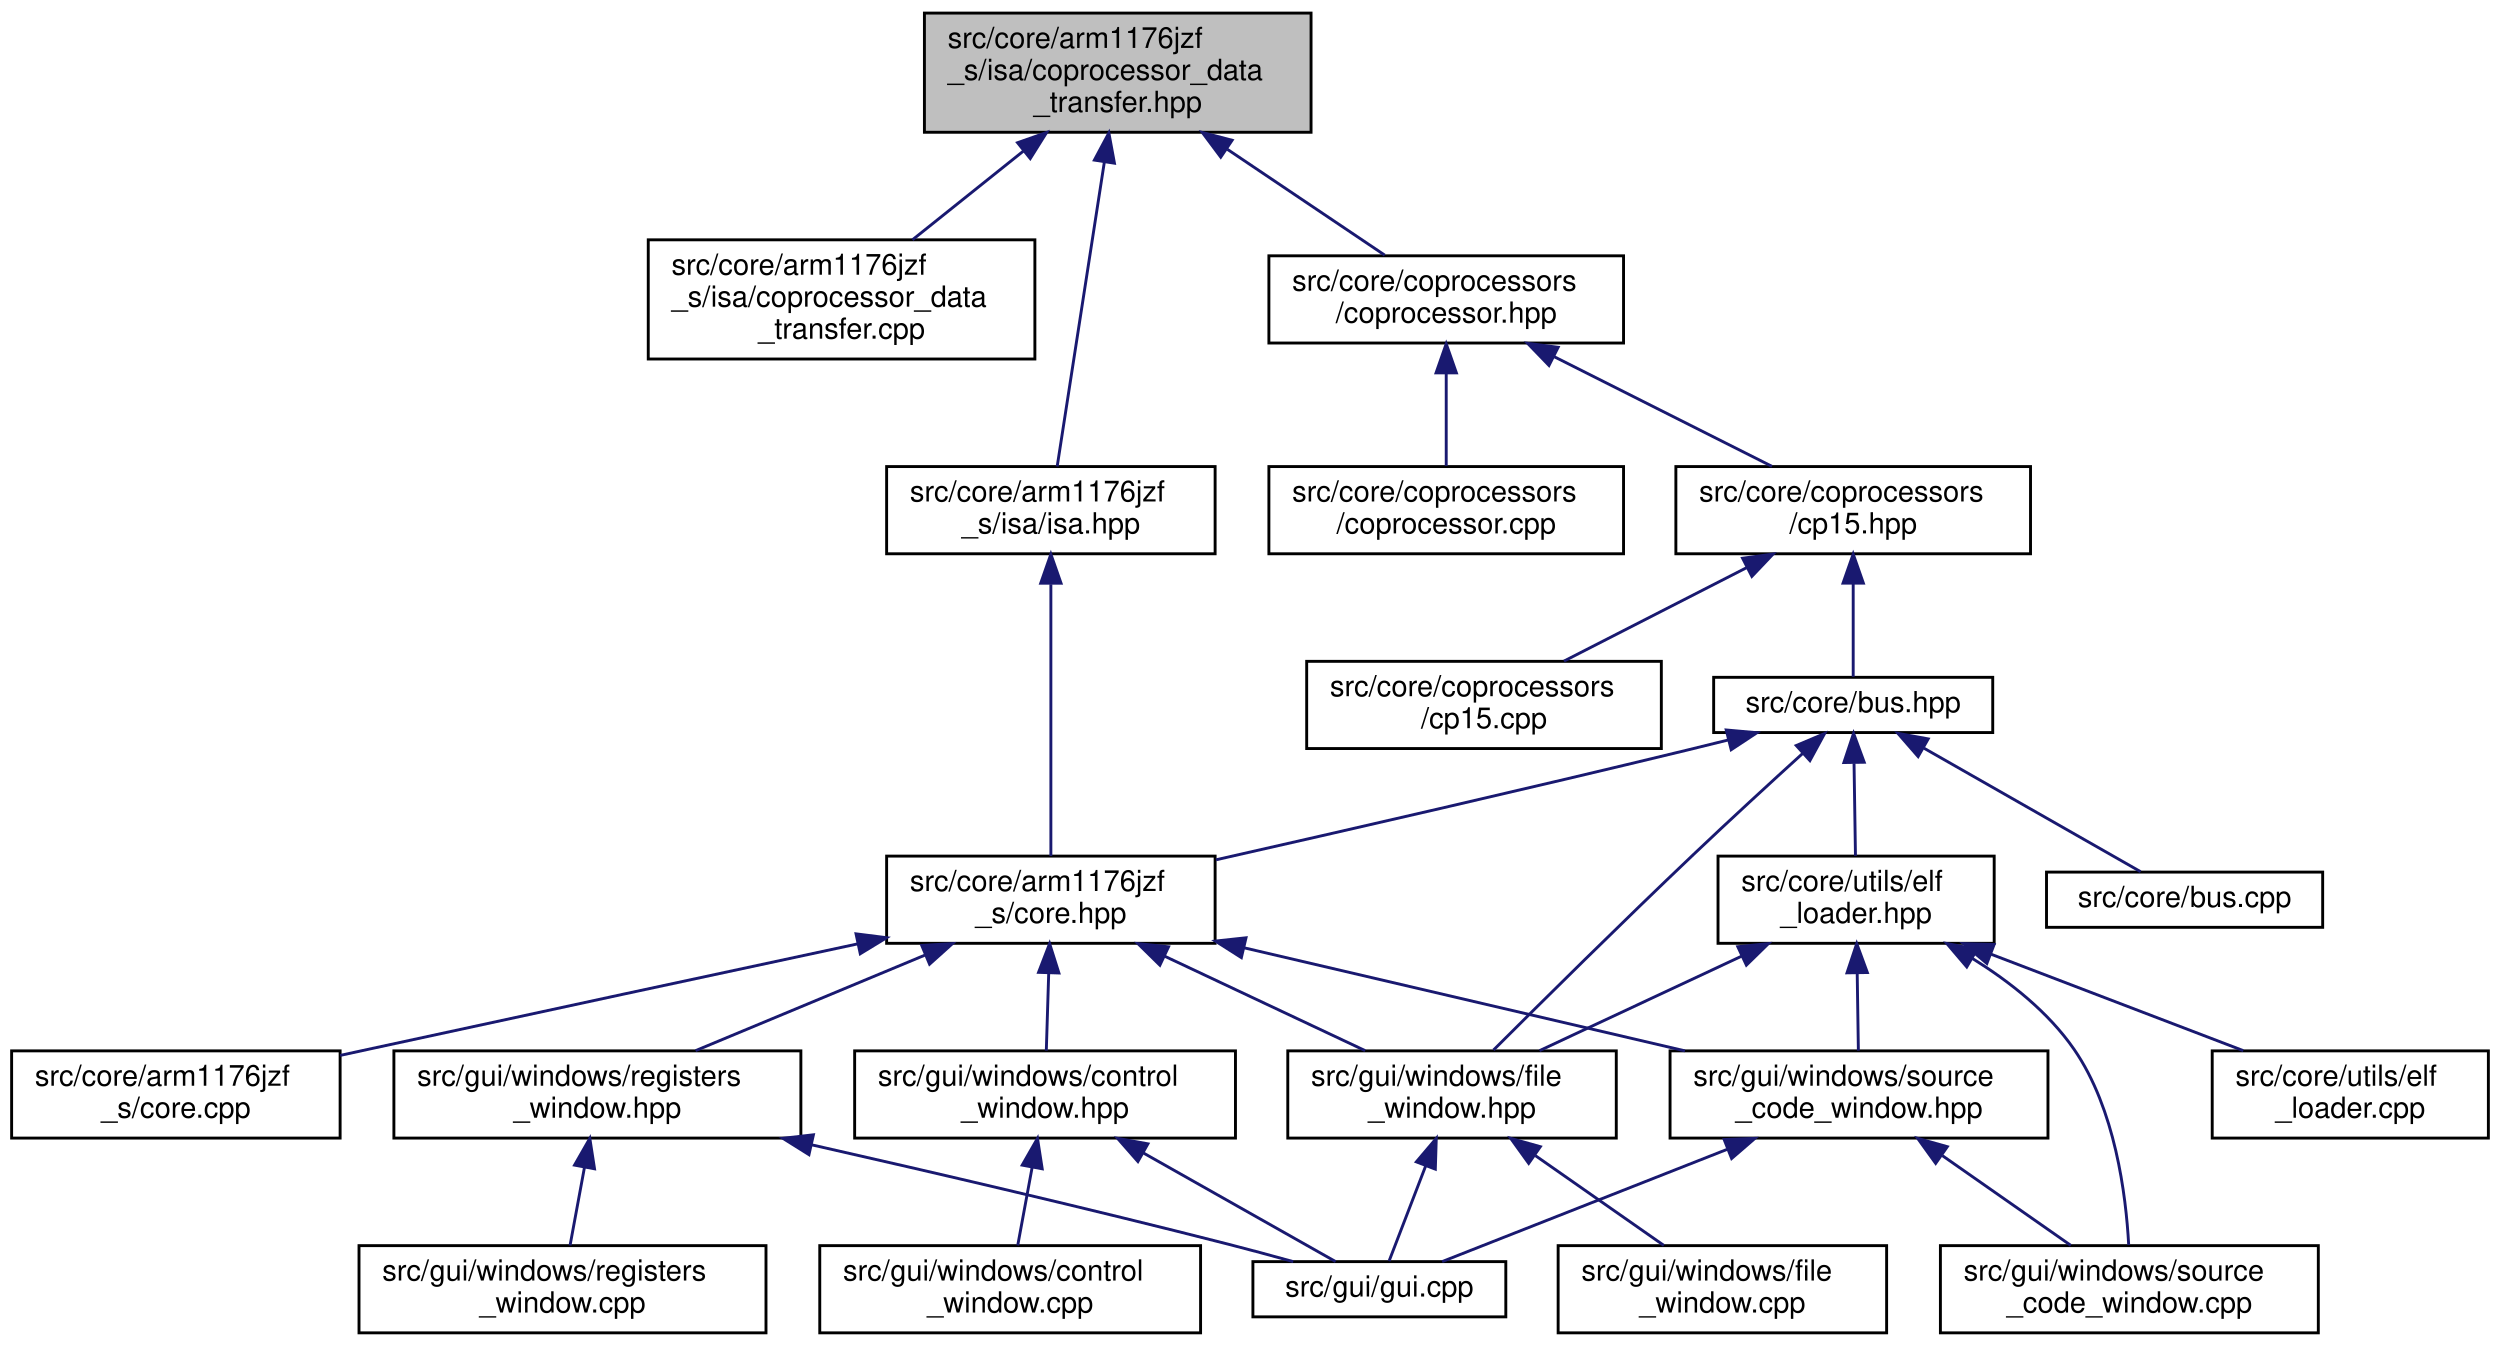
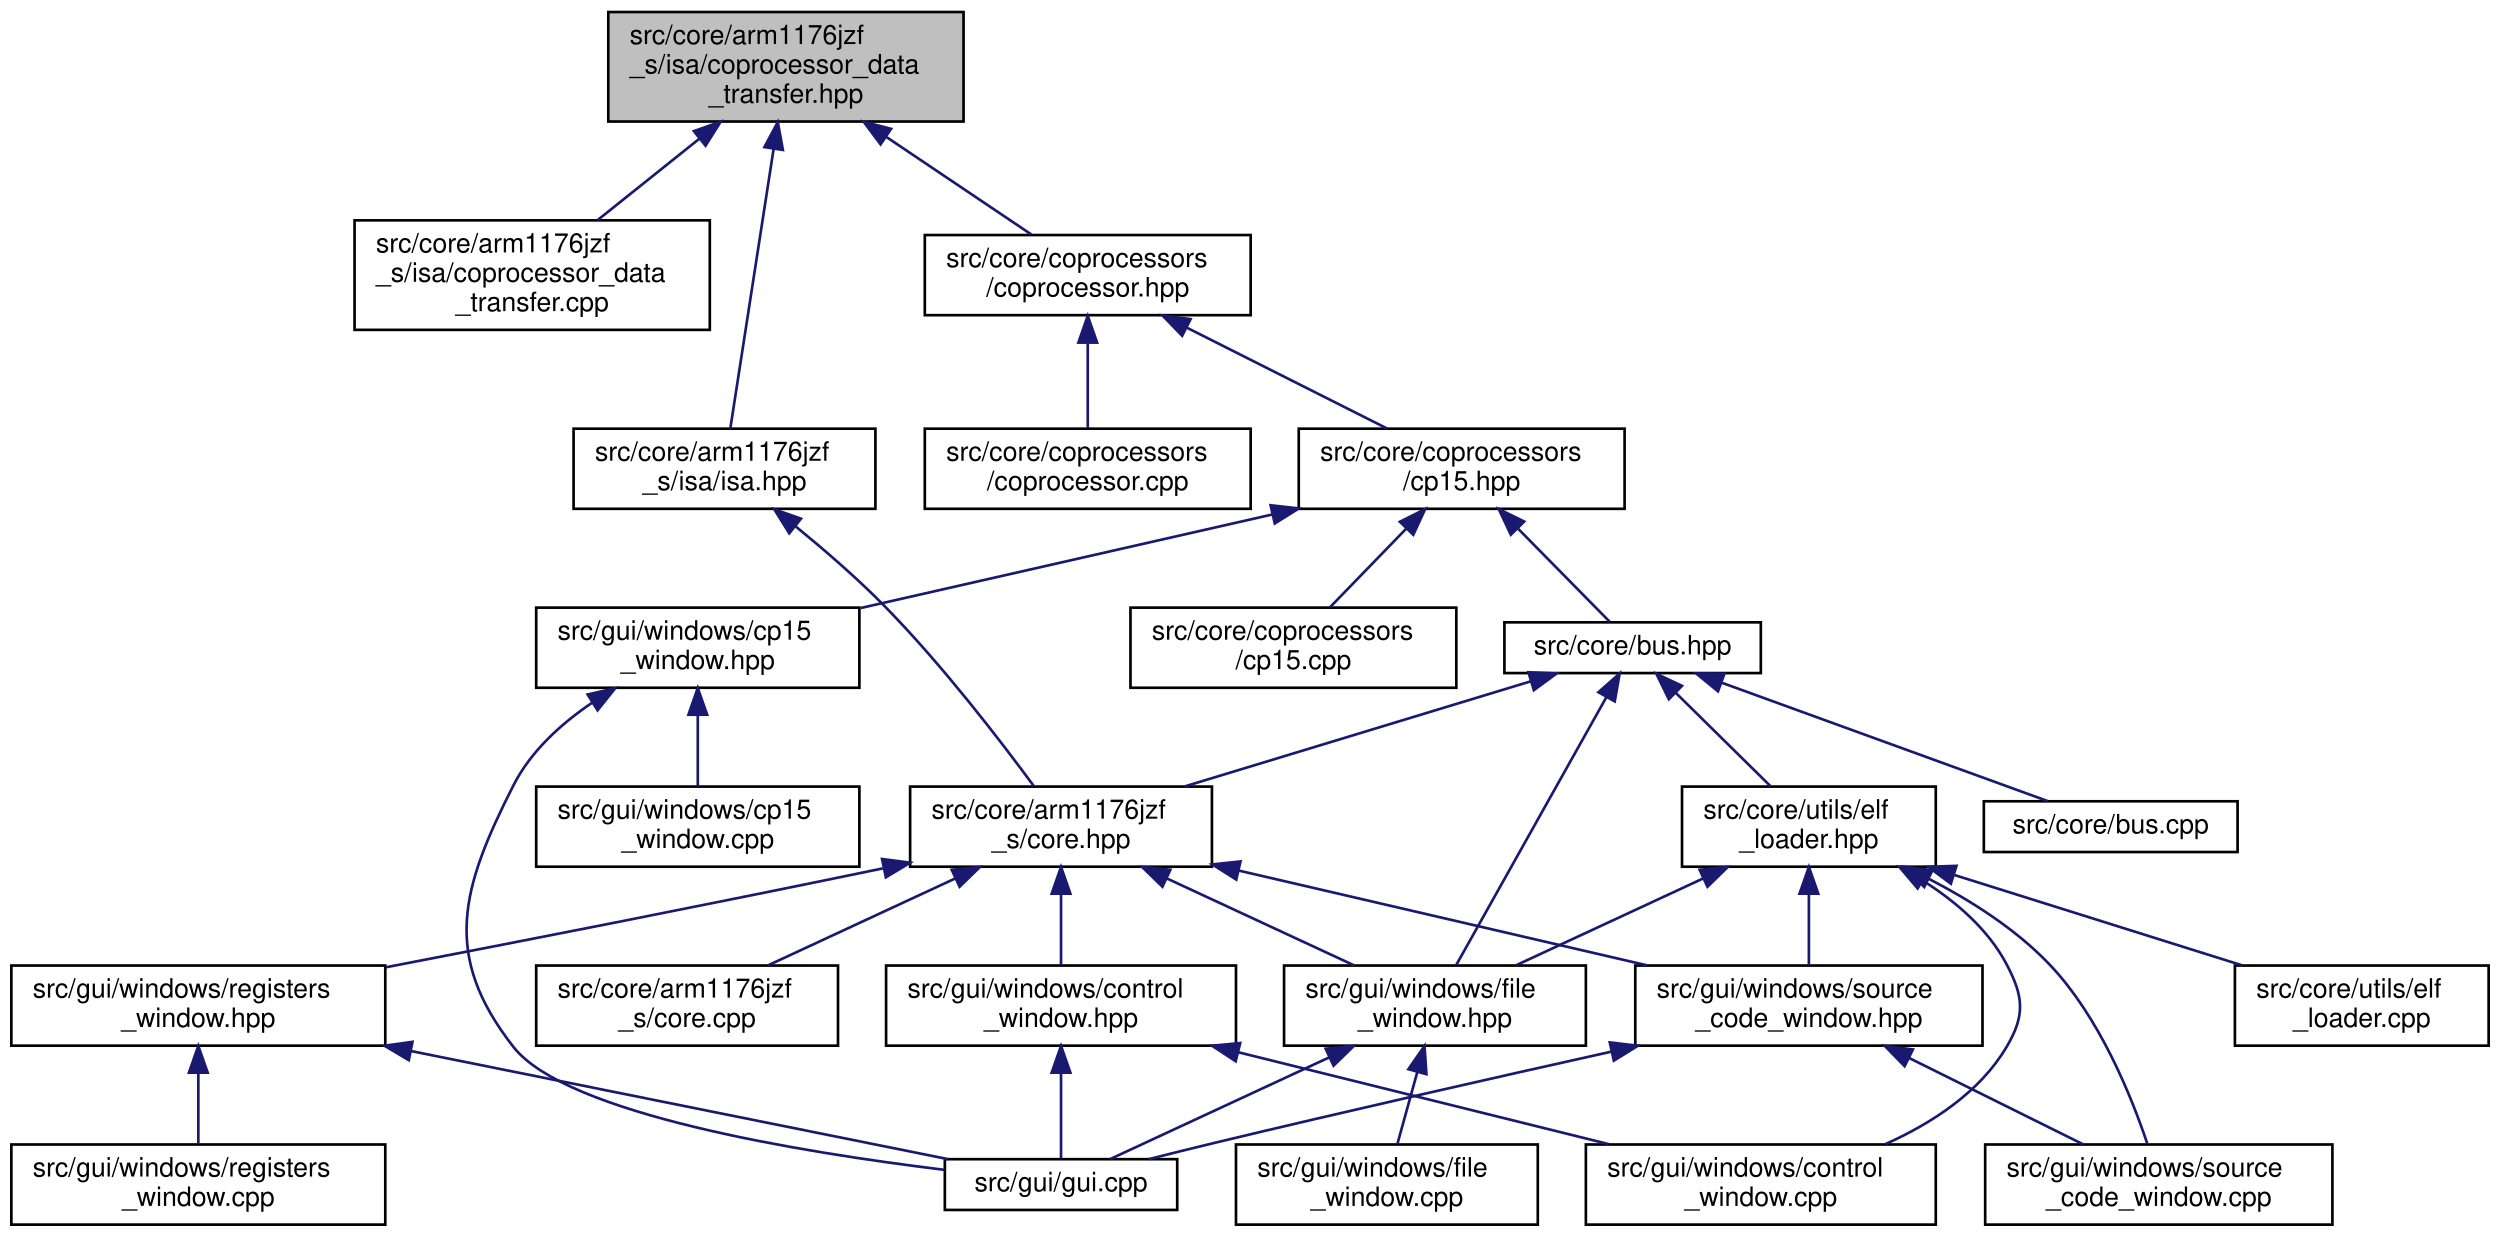
- <svg xmlns="http://www.w3.org/2000/svg" xmlns:xlink="http://www.w3.org/1999/xlink" width="860pt" height="463pt" viewBox="0.00 0.00 860.00 463.00">
+ <svg xmlns="http://www.w3.org/2000/svg" xmlns:xlink="http://www.w3.org/1999/xlink" width="936pt" height="463pt" viewBox="0.00 0.00 935.50 463.00">
  <g id="graph0" class="graph" transform="scale(1 1) rotate(0) translate(4 459)">
    <g id="node1" class="node">
      <g id="a_node1">
        <a xlink:title="This file defines a coprocessor data transfer (LDC, STC).">
-           <polygon fill="#bfbfbf" stroke="black" points="314,-413.5 314,-454.5 447,-454.5 447,-413.5 314,-413.5" />
-           <text text-anchor="start" x="322" y="-442.5" font-family="Helvetica,sans-Serif" font-size="10.00">src/core/arm1176jzf</text>
-           <text text-anchor="start" x="322" y="-431.5" font-family="Helvetica,sans-Serif" font-size="10.00">_s/isa/coprocessor_data</text>
-           <text text-anchor="middle" x="380.5" y="-420.5" font-family="Helvetica,sans-Serif" font-size="10.00">_transfer.hpp</text>
+           <polygon fill="#bfbfbf" stroke="black" points="223.5,-413.5 223.5,-454.5 356.5,-454.5 356.5,-413.5 223.5,-413.5" />
+           <text text-anchor="start" x="231.5" y="-442.5" font-family="Helvetica,sans-Serif" font-size="10.00">src/core/arm1176jzf</text>
+           <text text-anchor="start" x="231.5" y="-431.5" font-family="Helvetica,sans-Serif" font-size="10.00">_s/isa/coprocessor_data</text>
+           <text text-anchor="middle" x="290" y="-420.5" font-family="Helvetica,sans-Serif" font-size="10.00">_transfer.hpp</text>
        </a>
      </g>
    </g>
    <g id="node2" class="node">
      <g id="a_node2">
        <a xlink:href="coprocessor__data__transfer_8cpp.html" target="_top" xlink:title="This file implements a coprocessor data transfer (LDC, STC) as defined in coprocessor_data_transfer....">
-           <polygon fill="none" stroke="black" points="219,-335.5 219,-376.5 352,-376.5 352,-335.5 219,-335.5" />
-           <text text-anchor="start" x="227" y="-364.5" font-family="Helvetica,sans-Serif" font-size="10.00">src/core/arm1176jzf</text>
-           <text text-anchor="start" x="227" y="-353.5" font-family="Helvetica,sans-Serif" font-size="10.00">_s/isa/coprocessor_data</text>
-           <text text-anchor="middle" x="285.5" y="-342.5" font-family="Helvetica,sans-Serif" font-size="10.00">_transfer.cpp</text>
+           <polygon fill="none" stroke="black" points="128.5,-335.5 128.5,-376.5 261.5,-376.5 261.5,-335.5 128.5,-335.5" />
+           <text text-anchor="start" x="136.5" y="-364.5" font-family="Helvetica,sans-Serif" font-size="10.00">src/core/arm1176jzf</text>
+           <text text-anchor="start" x="136.5" y="-353.5" font-family="Helvetica,sans-Serif" font-size="10.00">_s/isa/coprocessor_data</text>
+           <text text-anchor="middle" x="195" y="-342.5" font-family="Helvetica,sans-Serif" font-size="10.00">_transfer.cpp</text>
        </a>
      </g>
    </g>
    <g id="edge1" class="edge">
-       <path fill="none" stroke="midnightblue" d="M348.08,-407.06C335.57,-397.06 321.51,-385.8 309.88,-376.51" />
-       <polygon fill="midnightblue" stroke="midnightblue" points="346.04,-409.91 356.04,-413.43 350.41,-404.45 346.04,-409.91" />
+       <path fill="none" stroke="midnightblue" d="M257.58,-407.06C245.07,-397.06 231.01,-385.8 219.38,-376.51" />
+       <polygon fill="midnightblue" stroke="midnightblue" points="255.54,-409.91 265.54,-413.43 259.91,-404.45 255.54,-409.91" />
    </g>
    <g id="node3" class="node">
      <g id="a_node3">
        <a xlink:href="isa_8hpp.html" target="_top" xlink:title="This file is just a helper file for including all ARM instructions supported by the emulator.">
-           <polygon fill="none" stroke="black" points="301,-268.5 301,-298.5 414,-298.5 414,-268.5 301,-268.5" />
-           <text text-anchor="start" x="309" y="-286.5" font-family="Helvetica,sans-Serif" font-size="10.00">src/core/arm1176jzf</text>
-           <text text-anchor="middle" x="357.5" y="-275.5" font-family="Helvetica,sans-Serif" font-size="10.00">_s/isa/isa.hpp</text>
+           <polygon fill="none" stroke="black" points="210.5,-268.5 210.5,-298.5 323.5,-298.5 323.5,-268.5 210.5,-268.5" />
+           <text text-anchor="start" x="218.5" y="-286.5" font-family="Helvetica,sans-Serif" font-size="10.00">src/core/arm1176jzf</text>
+           <text text-anchor="middle" x="267" y="-275.5" font-family="Helvetica,sans-Serif" font-size="10.00">_s/isa/isa.hpp</text>
        </a>
      </g>
    </g>
    <g id="edge2" class="edge">
-       <path fill="none" stroke="midnightblue" d="M375.89,-403.22C370.96,-371.42 363.37,-322.4 359.67,-298.53" />
-       <polygon fill="midnightblue" stroke="midnightblue" points="372.46,-403.93 377.45,-413.28 379.37,-402.86 372.46,-403.93" />
+       <path fill="none" stroke="midnightblue" d="M285.39,-403.22C280.46,-371.42 272.87,-322.4 269.17,-298.53" />
+       <polygon fill="midnightblue" stroke="midnightblue" points="281.96,-403.93 286.95,-413.28 288.87,-402.86 281.96,-403.93" />
    </g>
    <g id="node15" class="node">
      <g id="a_node15">
        <a xlink:href="coprocessor_8hpp.html" target="_top" xlink:title="This file defines a general interface of a coprocessor.">
-           <polygon fill="none" stroke="black" points="432.5,-341 432.5,-371 554.5,-371 554.5,-341 432.5,-341" />
-           <text text-anchor="start" x="440.5" y="-359" font-family="Helvetica,sans-Serif" font-size="10.00">src/core/coprocessors</text>
-           <text text-anchor="middle" x="493.5" y="-348" font-family="Helvetica,sans-Serif" font-size="10.00">/coprocessor.hpp</text>
+           <polygon fill="none" stroke="black" points="342,-341 342,-371 464,-371 464,-341 342,-341" />
+           <text text-anchor="start" x="350" y="-359" font-family="Helvetica,sans-Serif" font-size="10.00">src/core/coprocessors</text>
+           <text text-anchor="middle" x="403" y="-348" font-family="Helvetica,sans-Serif" font-size="10.00">/coprocessor.hpp</text>
        </a>
      </g>
    </g>
    <g id="edge17" class="edge">
-       <path fill="none" stroke="midnightblue" d="M418.18,-407.66C436.22,-395.53 457.14,-381.45 472.35,-371.23" />
-       <polygon fill="midnightblue" stroke="midnightblue" points="415.94,-404.94 409.6,-413.43 419.85,-410.75 415.94,-404.94" />
+       <path fill="none" stroke="midnightblue" d="M327.68,-407.66C345.72,-395.53 366.64,-381.45 381.85,-371.23" />
+       <polygon fill="midnightblue" stroke="midnightblue" points="325.44,-404.94 319.1,-413.43 329.35,-410.75 325.44,-404.94" />
    </g>
    <g id="node4" class="node">
      <g id="a_node4">
        <a xlink:href="core_8hpp.html" target="_top" xlink:title="This file defines a class that represents a CPU core (arm1176jzf_s).">
-           <polygon fill="none" stroke="black" points="301,-134.5 301,-164.5 414,-164.5 414,-134.5 301,-134.5" />
-           <text text-anchor="start" x="309" y="-152.5" font-family="Helvetica,sans-Serif" font-size="10.00">src/core/arm1176jzf</text>
-           <text text-anchor="middle" x="357.5" y="-141.5" font-family="Helvetica,sans-Serif" font-size="10.00">_s/core.hpp</text>
+           <polygon fill="none" stroke="black" points="336.5,-134.5 336.5,-164.5 449.5,-164.5 449.5,-134.5 336.5,-134.5" />
+           <text text-anchor="start" x="344.5" y="-152.5" font-family="Helvetica,sans-Serif" font-size="10.00">src/core/arm1176jzf</text>
+           <text text-anchor="middle" x="393" y="-141.5" font-family="Helvetica,sans-Serif" font-size="10.00">_s/core.hpp</text>
        </a>
      </g>
    </g>
    <g id="edge3" class="edge">
-       <path fill="none" stroke="midnightblue" d="M357.5,-258.02C357.5,-230.51 357.5,-186.79 357.5,-164.52" />
-       <polygon fill="midnightblue" stroke="midnightblue" points="354,-258.37 357.5,-268.37 361,-258.37 354,-258.37" />
+       <path fill="none" stroke="midnightblue" d="M293.54,-262C304.33,-253.2 316.67,-242.53 327,-232 348.55,-210.04 370.41,-181.55 382.78,-164.73" />
+       <polygon fill="midnightblue" stroke="midnightblue" points="291.25,-259.34 285.64,-268.33 295.63,-264.8 291.25,-259.34" />
    </g>
    <g id="node5" class="node">
      <g id="a_node5">
        <a xlink:href="core_8cpp.html" target="_top" xlink:title="This file implements the CCPU_Core class defined in core.hpp.">
-           <polygon fill="none" stroke="black" points="0,-67.5 0,-97.5 113,-97.5 113,-67.5 0,-67.5" />
-           <text text-anchor="start" x="8" y="-85.5" font-family="Helvetica,sans-Serif" font-size="10.00">src/core/arm1176jzf</text>
-           <text text-anchor="middle" x="56.5" y="-74.5" font-family="Helvetica,sans-Serif" font-size="10.00">_s/core.cpp</text>
+           <polygon fill="none" stroke="black" points="196.5,-67.5 196.5,-97.5 309.5,-97.5 309.5,-67.5 196.5,-67.5" />
+           <text text-anchor="start" x="204.5" y="-85.5" font-family="Helvetica,sans-Serif" font-size="10.00">src/core/arm1176jzf</text>
+           <text text-anchor="middle" x="253" y="-74.5" font-family="Helvetica,sans-Serif" font-size="10.00">_s/core.cpp</text>
        </a>
      </g>
    </g>
    <g id="edge4" class="edge">
-       <path fill="none" stroke="midnightblue" d="M290.91,-134.28C243.85,-124.2 179.3,-110.34 122.5,-98 119.4,-97.33 116.23,-96.64 113.02,-95.94" />
-       <polygon fill="midnightblue" stroke="midnightblue" points="290.47,-137.76 300.98,-136.43 291.93,-130.91 290.47,-137.76" />
+       <path fill="none" stroke="midnightblue" d="M353.43,-130.13C331.19,-119.8 303.85,-107.11 283.32,-97.58" />
+       <polygon fill="midnightblue" stroke="midnightblue" points="352.08,-133.36 362.62,-134.4 355.03,-127.01 352.08,-133.36" />
    </g>
    <g id="node6" class="node">
      <g id="a_node6">
        <a xlink:href="control__window_8hpp.html" target="_top" xlink:title=" ">
-           <polygon fill="none" stroke="black" points="290,-67.5 290,-97.5 421,-97.5 421,-67.5 290,-67.5" />
-           <text text-anchor="start" x="298" y="-85.5" font-family="Helvetica,sans-Serif" font-size="10.00">src/gui/windows/control</text>
-           <text text-anchor="middle" x="355.5" y="-74.5" font-family="Helvetica,sans-Serif" font-size="10.00">_window.hpp</text>
+           <polygon fill="none" stroke="black" points="327.5,-67.5 327.5,-97.5 458.5,-97.5 458.5,-67.5 327.5,-67.5" />
+           <text text-anchor="start" x="335.5" y="-85.5" font-family="Helvetica,sans-Serif" font-size="10.00">src/gui/windows/control</text>
+           <text text-anchor="middle" x="393" y="-74.5" font-family="Helvetica,sans-Serif" font-size="10.00">_window.hpp</text>
        </a>
      </g>
    </g>
    <g id="edge5" class="edge">
-       <path fill="none" stroke="midnightblue" d="M356.75,-124.11C356.47,-115.15 356.17,-105.32 355.93,-97.58" />
-       <polygon fill="midnightblue" stroke="midnightblue" points="353.26,-124.51 357.07,-134.4 360.26,-124.29 353.26,-124.51" />
+       <path fill="none" stroke="midnightblue" d="M393,-124.11C393,-115.15 393,-105.32 393,-97.58" />
+       <polygon fill="midnightblue" stroke="midnightblue" points="389.5,-124.4 393,-134.4 396.5,-124.4 389.5,-124.4" />
    </g>
    <g id="node9" class="node">
      <g id="a_node9">
        <a xlink:href="file__window_8hpp.html" target="_top" xlink:title=" ">
-           <polygon fill="none" stroke="black" points="439,-67.5 439,-97.5 552,-97.5 552,-67.5 439,-67.5" />
-           <text text-anchor="start" x="447" y="-85.5" font-family="Helvetica,sans-Serif" font-size="10.00">src/gui/windows/file</text>
-           <text text-anchor="middle" x="495.5" y="-74.5" font-family="Helvetica,sans-Serif" font-size="10.00">_window.hpp</text>
+           <polygon fill="none" stroke="black" points="476.5,-67.5 476.5,-97.5 589.5,-97.5 589.5,-67.5 476.5,-67.5" />
+           <text text-anchor="start" x="484.5" y="-85.5" font-family="Helvetica,sans-Serif" font-size="10.00">src/gui/windows/file</text>
+           <text text-anchor="middle" x="533" y="-74.5" font-family="Helvetica,sans-Serif" font-size="10.00">_window.hpp</text>
        </a>
      </g>
    </g>
    <g id="edge8" class="edge">
-       <path fill="none" stroke="midnightblue" d="M396.5,-130.13C418.43,-119.8 445.37,-107.11 465.61,-97.58" />
-       <polygon fill="midnightblue" stroke="midnightblue" points="395,-126.97 387.44,-134.4 397.98,-133.3 395,-126.97" />
+       <path fill="none" stroke="midnightblue" d="M432.57,-130.13C454.81,-119.8 482.15,-107.11 502.68,-97.58" />
+       <polygon fill="midnightblue" stroke="midnightblue" points="430.97,-127.01 423.38,-134.4 433.92,-133.36 430.97,-127.01" />
    </g>
    <g id="node11" class="node">
      <g id="a_node11">
        <a xlink:href="registers__window_8hpp.html" target="_top" xlink:title=" ">
-           <polygon fill="none" stroke="black" points="131.5,-67.5 131.5,-97.5 271.5,-97.5 271.5,-67.5 131.5,-67.5" />
-           <text text-anchor="start" x="139.5" y="-85.5" font-family="Helvetica,sans-Serif" font-size="10.00">src/gui/windows/registers</text>
-           <text text-anchor="middle" x="201.5" y="-74.5" font-family="Helvetica,sans-Serif" font-size="10.00">_window.hpp</text>
+           <polygon fill="none" stroke="black" points="0,-67.5 0,-97.5 140,-97.5 140,-67.5 0,-67.5" />
+           <text text-anchor="start" x="8" y="-85.5" font-family="Helvetica,sans-Serif" font-size="10.00">src/gui/windows/registers</text>
+           <text text-anchor="middle" x="70" y="-74.5" font-family="Helvetica,sans-Serif" font-size="10.00">_window.hpp</text>
        </a>
      </g>
    </g>
    <g id="edge11" class="edge">
-       <path fill="none" stroke="midnightblue" d="M314.41,-130.54C289.44,-120.14 258.47,-107.24 235.28,-97.58" />
-       <polygon fill="midnightblue" stroke="midnightblue" points="313.07,-133.78 323.65,-134.4 315.77,-127.32 313.07,-133.78" />
+       <path fill="none" stroke="midnightblue" d="M326.29,-133.88C257.19,-119.56 189.46,-106.33 140.17,-96.85" />
+       <polygon fill="midnightblue" stroke="midnightblue" points="325.99,-137.39 336.49,-136 327.41,-130.54 325.99,-137.39" />
    </g>
    <g id="node13" class="node">
      <g id="a_node13">
        <a xlink:href="source__code__window_8hpp.html" target="_top" xlink:title=" ">
-           <polygon fill="none" stroke="black" points="570.5,-67.5 570.5,-97.5 700.5,-97.5 700.5,-67.5 570.5,-67.5" />
-           <text text-anchor="start" x="578.5" y="-85.5" font-family="Helvetica,sans-Serif" font-size="10.00">src/gui/windows/source</text>
-           <text text-anchor="middle" x="635.5" y="-74.5" font-family="Helvetica,sans-Serif" font-size="10.00">_code_window.hpp</text>
+           <polygon fill="none" stroke="black" points="608,-67.5 608,-97.5 738,-97.5 738,-67.5 608,-67.5" />
+           <text text-anchor="start" x="616" y="-85.5" font-family="Helvetica,sans-Serif" font-size="10.00">src/gui/windows/source</text>
+           <text text-anchor="middle" x="673" y="-74.5" font-family="Helvetica,sans-Serif" font-size="10.00">_code_window.hpp</text>
        </a>
      </g>
    </g>
    <g id="edge14" class="edge">
-       <path fill="none" stroke="midnightblue" d="M423.99,-132.95C470.11,-122.17 531.02,-107.93 575.62,-97.5" />
-       <polygon fill="midnightblue" stroke="midnightblue" points="423.03,-129.58 414.09,-135.27 424.63,-136.4 423.03,-129.58" />
+       <path fill="none" stroke="midnightblue" d="M459.63,-133.03C506.07,-122.25 567.52,-107.99 612.55,-97.53" />
+       <polygon fill="midnightblue" stroke="midnightblue" points="458.61,-129.68 449.66,-135.35 460.19,-136.49 458.61,-129.68" />
    </g>
    <g id="node7" class="node">
      <g id="a_node7">
        <a xlink:href="gui_8cpp.html" target="_top" xlink:title=" ">
-           <polygon fill="none" stroke="black" points="427,-6 427,-25 514,-25 514,-6 427,-6" />
-           <text text-anchor="middle" x="470.5" y="-13" font-family="Helvetica,sans-Serif" font-size="10.00">src/gui/gui.cpp</text>
+           <polygon fill="none" stroke="black" points="349.5,-6 349.5,-25 436.5,-25 436.5,-6 349.5,-6" />
+           <text text-anchor="middle" x="393" y="-13" font-family="Helvetica,sans-Serif" font-size="10.00">src/gui/gui.cpp</text>
        </a>
      </g>
    </g>
    <g id="edge6" class="edge">
-       <path fill="none" stroke="midnightblue" d="M389.16,-62.47C411.12,-50.06 438.7,-34.47 455.45,-25.01" />
-       <polygon fill="midnightblue" stroke="midnightblue" points="387.44,-59.43 380.45,-67.4 390.88,-65.52 387.44,-59.43" />
+       <path fill="none" stroke="midnightblue" d="M393,-57.25C393,-46.02 393,-33.38 393,-25.19" />
+       <polygon fill="midnightblue" stroke="midnightblue" points="389.5,-57.4 393,-67.4 396.5,-57.4 389.5,-57.4" />
    </g>
    <g id="node8" class="node">
      <g id="a_node8">
        <a xlink:href="control__window_8cpp.html" target="_top" xlink:title=" ">
-           <polygon fill="none" stroke="black" points="278,-0.5 278,-30.5 409,-30.5 409,-0.5 278,-0.5" />
-           <text text-anchor="start" x="286" y="-18.5" font-family="Helvetica,sans-Serif" font-size="10.00">src/gui/windows/control</text>
-           <text text-anchor="middle" x="343.5" y="-7.5" font-family="Helvetica,sans-Serif" font-size="10.00">_window.cpp</text>
+           <polygon fill="none" stroke="black" points="589.5,-0.5 589.5,-30.5 720.5,-30.5 720.5,-0.5 589.5,-0.5" />
+           <text text-anchor="start" x="597.5" y="-18.5" font-family="Helvetica,sans-Serif" font-size="10.00">src/gui/windows/control</text>
+           <text text-anchor="middle" x="655" y="-7.5" font-family="Helvetica,sans-Serif" font-size="10.00">_window.cpp</text>
        </a>
      </g>
    </g>
    <g id="edge7" class="edge">
-       <path fill="none" stroke="midnightblue" d="M351.05,-57.4C349.38,-48.37 347.54,-38.41 346.1,-30.58" />
-       <polygon fill="midnightblue" stroke="midnightblue" points="347.64,-58.2 352.9,-67.4 354.52,-56.93 347.64,-58.2" />
+       <path fill="none" stroke="midnightblue" d="M459.3,-65.05C502.13,-54.43 557.29,-40.74 598.12,-30.61" />
+       <polygon fill="midnightblue" stroke="midnightblue" points="458.39,-61.67 449.53,-67.48 460.08,-68.47 458.39,-61.67" />
    </g>
    <g id="edge9" class="edge">
-       <path fill="none" stroke="midnightblue" d="M486.44,-57.94C482.05,-46.54 477.06,-33.55 473.84,-25.19" />
-       <polygon fill="midnightblue" stroke="midnightblue" points="483.22,-59.32 490.08,-67.4 489.75,-56.81 483.22,-59.32" />
+       <path fill="none" stroke="midnightblue" d="M493.44,-63.13C466.49,-50.62 432.07,-34.64 411.32,-25.01" />
+       <polygon fill="midnightblue" stroke="midnightblue" points="492.08,-66.36 502.62,-67.4 495.03,-60.01 492.08,-66.36" />
    </g>
    <g id="node10" class="node">
      <g id="a_node10">
        <a xlink:href="file__window_8cpp.html" target="_top" xlink:title=" ">
-           <polygon fill="none" stroke="black" points="532,-0.5 532,-30.5 645,-30.5 645,-0.5 532,-0.5" />
-           <text text-anchor="start" x="540" y="-18.5" font-family="Helvetica,sans-Serif" font-size="10.00">src/gui/windows/file</text>
-           <text text-anchor="middle" x="588.5" y="-7.5" font-family="Helvetica,sans-Serif" font-size="10.00">_window.cpp</text>
+           <polygon fill="none" stroke="black" points="458.5,-0.5 458.5,-30.5 571.5,-30.5 571.5,-0.5 458.5,-0.5" />
+           <text text-anchor="start" x="466.5" y="-18.5" font-family="Helvetica,sans-Serif" font-size="10.00">src/gui/windows/file</text>
+           <text text-anchor="middle" x="515" y="-7.5" font-family="Helvetica,sans-Serif" font-size="10.00">_window.cpp</text>
        </a>
      </g>
    </g>
    <g id="edge10" class="edge">
-       <path fill="none" stroke="midnightblue" d="M524.19,-61.45C538.49,-51.45 555.45,-39.6 568.36,-30.58" />
-       <polygon fill="midnightblue" stroke="midnightblue" points="521.87,-58.8 515.68,-67.4 525.88,-64.54 521.87,-58.8" />
+       <path fill="none" stroke="midnightblue" d="M526.41,-57.7C523.89,-48.59 521.09,-38.49 518.9,-30.58" />
+       <polygon fill="midnightblue" stroke="midnightblue" points="523.05,-58.69 529.09,-67.4 529.8,-56.82 523.05,-58.69" />
    </g>
    <g id="edge12" class="edge">
-       <path fill="none" stroke="midnightblue" d="M275.18,-65.19C317.27,-55.66 370.97,-43.15 418.5,-31 425.76,-29.14 433.57,-27.03 440.86,-25" />
-       <polygon fill="midnightblue" stroke="midnightblue" points="274.28,-61.8 265.29,-67.42 275.82,-68.63 274.28,-61.8" />
+       <path fill="none" stroke="midnightblue" d="M149.68,-65.47C213.21,-52.68 299.7,-35.27 350.62,-25.03" />
+       <polygon fill="midnightblue" stroke="midnightblue" points="148.8,-62.07 139.69,-67.48 150.18,-68.93 148.8,-62.07" />
    </g>
    <g id="node12" class="node">
      <g id="a_node12">
        <a xlink:href="registers__window_8cpp.html" target="_top" xlink:title=" ">
-           <polygon fill="none" stroke="black" points="119.5,-0.5 119.5,-30.5 259.5,-30.5 259.5,-0.5 119.5,-0.5" />
-           <text text-anchor="start" x="127.5" y="-18.5" font-family="Helvetica,sans-Serif" font-size="10.00">src/gui/windows/registers</text>
-           <text text-anchor="middle" x="189.5" y="-7.5" font-family="Helvetica,sans-Serif" font-size="10.00">_window.cpp</text>
+           <polygon fill="none" stroke="black" points="0,-0.5 0,-30.5 140,-30.5 140,-0.5 0,-0.5" />
+           <text text-anchor="start" x="8" y="-18.5" font-family="Helvetica,sans-Serif" font-size="10.00">src/gui/windows/registers</text>
+           <text text-anchor="middle" x="70" y="-7.5" font-family="Helvetica,sans-Serif" font-size="10.00">_window.cpp</text>
        </a>
      </g>
    </g>
    <g id="edge13" class="edge">
-       <path fill="none" stroke="midnightblue" d="M197.05,-57.4C195.38,-48.37 193.54,-38.41 192.1,-30.58" />
-       <polygon fill="midnightblue" stroke="midnightblue" points="193.64,-58.2 198.9,-67.4 200.52,-56.93 193.64,-58.2" />
+       <path fill="none" stroke="midnightblue" d="M70,-57.11C70,-48.15 70,-38.32 70,-30.58" />
+       <polygon fill="midnightblue" stroke="midnightblue" points="66.5,-57.4 70,-67.4 73.5,-57.4 66.5,-57.4" />
    </g>
    <g id="edge15" class="edge">
-       <path fill="none" stroke="midnightblue" d="M590.12,-63.62C558.18,-51.04 516.87,-34.77 492.09,-25.01" />
-       <polygon fill="midnightblue" stroke="midnightblue" points="589.11,-66.99 599.7,-67.4 591.68,-60.47 589.11,-66.99" />
+       <path fill="none" stroke="midnightblue" d="M599.05,-65.27C555.58,-55.6 499.59,-42.92 450,-31 442.16,-29.11 433.73,-27.01 425.82,-25.01" />
+       <polygon fill="midnightblue" stroke="midnightblue" points="598.45,-68.72 608.97,-67.47 599.97,-61.89 598.45,-68.72" />
    </g>
    <g id="node14" class="node">
      <g id="a_node14">
        <a xlink:href="source__code__window_8cpp.html" target="_top" xlink:title=" ">
-           <polygon fill="none" stroke="black" points="663.5,-0.5 663.5,-30.5 793.5,-30.5 793.5,-0.5 663.5,-0.5" />
-           <text text-anchor="start" x="671.5" y="-18.5" font-family="Helvetica,sans-Serif" font-size="10.00">src/gui/windows/source</text>
-           <text text-anchor="middle" x="728.5" y="-7.5" font-family="Helvetica,sans-Serif" font-size="10.00">_code_window.cpp</text>
+           <polygon fill="none" stroke="black" points="739,-0.5 739,-30.5 869,-30.5 869,-0.5 739,-0.5" />
+           <text text-anchor="start" x="747" y="-18.5" font-family="Helvetica,sans-Serif" font-size="10.00">src/gui/windows/source</text>
+           <text text-anchor="middle" x="804" y="-7.5" font-family="Helvetica,sans-Serif" font-size="10.00">_code_window.cpp</text>
        </a>
      </g>
    </g>
    <g id="edge16" class="edge">
-       <path fill="none" stroke="midnightblue" d="M664.19,-61.45C678.49,-51.45 695.45,-39.6 708.36,-30.58" />
-       <polygon fill="midnightblue" stroke="midnightblue" points="661.87,-58.8 655.68,-67.4 665.88,-64.54 661.87,-58.8" />
+       <path fill="none" stroke="midnightblue" d="M710.58,-62.85C731.29,-52.58 756.59,-40.03 775.63,-30.58" />
+       <polygon fill="midnightblue" stroke="midnightblue" points="708.83,-59.82 701.43,-67.4 711.94,-66.09 708.83,-59.82" />
    </g>
    <g id="node16" class="node">
      <g id="a_node16">
        <a xlink:href="coprocessor_8cpp.html" target="_top" xlink:title="This file implements the common functionality of a general interface of a coprocessor.">
-           <polygon fill="none" stroke="black" points="432.5,-268.5 432.5,-298.5 554.5,-298.5 554.5,-268.5 432.5,-268.5" />
-           <text text-anchor="start" x="440.5" y="-286.5" font-family="Helvetica,sans-Serif" font-size="10.00">src/core/coprocessors</text>
-           <text text-anchor="middle" x="493.5" y="-275.5" font-family="Helvetica,sans-Serif" font-size="10.00">/coprocessor.cpp</text>
+           <polygon fill="none" stroke="black" points="342,-268.5 342,-298.5 464,-298.5 464,-268.5 342,-268.5" />
+           <text text-anchor="start" x="350" y="-286.5" font-family="Helvetica,sans-Serif" font-size="10.00">src/core/coprocessors</text>
+           <text text-anchor="middle" x="403" y="-275.5" font-family="Helvetica,sans-Serif" font-size="10.00">/coprocessor.cpp</text>
        </a>
      </g>
    </g>
    <g id="edge18" class="edge">
-       <path fill="none" stroke="midnightblue" d="M493.5,-330.73C493.5,-320.07 493.5,-307.91 493.5,-298.75" />
-       <polygon fill="midnightblue" stroke="midnightblue" points="490,-330.73 493.5,-340.73 497,-330.73 490,-330.73" />
+       <path fill="none" stroke="midnightblue" d="M403,-330.73C403,-320.07 403,-307.91 403,-298.75" />
+       <polygon fill="midnightblue" stroke="midnightblue" points="399.5,-330.73 403,-340.73 406.5,-330.73 399.5,-330.73" />
    </g>
    <g id="node17" class="node">
      <g id="a_node17">
        <a xlink:href="cp15_8hpp.html" target="_top" xlink:title="This file defines CP15 (system control coprocessor).">
-           <polygon fill="none" stroke="black" points="572.5,-268.5 572.5,-298.5 694.5,-298.5 694.5,-268.5 572.5,-268.5" />
-           <text text-anchor="start" x="580.5" y="-286.5" font-family="Helvetica,sans-Serif" font-size="10.00">src/core/coprocessors</text>
-           <text text-anchor="middle" x="633.5" y="-275.5" font-family="Helvetica,sans-Serif" font-size="10.00">/cp15.hpp</text>
+           <polygon fill="none" stroke="black" points="482,-268.5 482,-298.5 604,-298.5 604,-268.5 482,-268.5" />
+           <text text-anchor="start" x="490" y="-286.5" font-family="Helvetica,sans-Serif" font-size="10.00">src/core/coprocessors</text>
+           <text text-anchor="middle" x="543" y="-275.5" font-family="Helvetica,sans-Serif" font-size="10.00">/cp15.hpp</text>
        </a>
      </g>
    </g>
    <g id="edge19" class="edge">
-       <path fill="none" stroke="midnightblue" d="M530.49,-336.37C554.02,-324.52 584.01,-309.42 605.55,-298.57" />
-       <polygon fill="midnightblue" stroke="midnightblue" points="528.85,-333.28 521.49,-340.9 532,-339.53 528.85,-333.28" />
+       <path fill="none" stroke="midnightblue" d="M439.99,-336.37C463.52,-324.52 493.51,-309.42 515.05,-298.57" />
+       <polygon fill="midnightblue" stroke="midnightblue" points="438.35,-333.28 430.99,-340.9 441.5,-339.53 438.35,-333.28" />
    </g>
    <g id="node18" class="node">
      <g id="a_node18">
        <a xlink:href="bus_8hpp.html" target="_top" xlink:title="This file defines an interface the CPU uses to access different memory-mapped peripherals.">
-           <polygon fill="none" stroke="black" points="585.5,-207 585.5,-226 681.5,-226 681.5,-207 585.5,-207" />
-           <text text-anchor="middle" x="633.5" y="-214" font-family="Helvetica,sans-Serif" font-size="10.00">src/core/bus.hpp</text>
+           <polygon fill="none" stroke="black" points="559,-207 559,-226 655,-226 655,-207 559,-207" />
+           <text text-anchor="middle" x="607" y="-214" font-family="Helvetica,sans-Serif" font-size="10.00">src/core/bus.hpp</text>
        </a>
      </g>
    </g>
    <g id="edge20" class="edge">
-       <path fill="none" stroke="midnightblue" d="M633.5,-258.25C633.5,-247.02 633.5,-234.38 633.5,-226.19" />
-       <polygon fill="midnightblue" stroke="midnightblue" points="630,-258.4 633.5,-268.4 637,-258.4 630,-258.4" />
+       <path fill="none" stroke="midnightblue" d="M564.17,-261C575.85,-249.13 589.72,-235.05 598.44,-226.19" />
+       <polygon fill="midnightblue" stroke="midnightblue" points="561.41,-258.81 556.89,-268.4 566.4,-263.73 561.41,-258.81" />
    </g>
    <g id="node22" class="node">
      <g id="a_node22">
        <a xlink:href="cp15_8cpp.html" target="_top" xlink:title="This file implements CP15 (system control coprocessor) as defined in cp15.hpp.">
-           <polygon fill="none" stroke="black" points="445.5,-201.5 445.5,-231.5 567.5,-231.5 567.5,-201.5 445.5,-201.5" />
-           <text text-anchor="start" x="453.5" y="-219.5" font-family="Helvetica,sans-Serif" font-size="10.00">src/core/coprocessors</text>
-           <text text-anchor="middle" x="506.5" y="-208.5" font-family="Helvetica,sans-Serif" font-size="10.00">/cp15.cpp</text>
-         </a>
-       </g>
+           <polygon fill="none" stroke="black" points="419,-201.5 419,-231.5 541,-231.5 541,-201.5 419,-201.5" />
+           <text text-anchor="start" x="427" y="-219.5" font-family="Helvetica,sans-Serif" font-size="10.00">src/core/coprocessors</text>
+           <text text-anchor="middle" x="480" y="-208.5" font-family="Helvetica,sans-Serif" font-size="10.00">/cp15.cpp</text>
+         </a>
+       </g>
+     </g>
+     <g id="edge30" class="edge">
+       <path fill="none" stroke="midnightblue" d="M522.19,-261.02C512.8,-251.34 501.98,-240.17 493.64,-231.58" />
+       <polygon fill="midnightblue" stroke="midnightblue" points="519.86,-263.65 529.33,-268.4 524.88,-258.78 519.86,-263.65" />
+     </g>
+     <g id="node23" class="node">
+       <g id="a_node23">
+         <a xlink:href="cp15__window_8hpp.html" target="_top" xlink:title=" ">
+           <polygon fill="none" stroke="black" points="196.5,-201.5 196.5,-231.5 317.5,-231.5 317.5,-201.5 196.5,-201.5" />
+           <text text-anchor="start" x="204.5" y="-219.5" font-family="Helvetica,sans-Serif" font-size="10.00">src/gui/windows/cp15</text>
+           <text text-anchor="middle" x="257" y="-208.5" font-family="Helvetica,sans-Serif" font-size="10.00">_window.hpp</text>
+         </a>
+       </g>
+     </g>
+     <g id="edge31" class="edge">
+       <path fill="none" stroke="midnightblue" d="M472.12,-266.39C424.74,-255.62 363.07,-241.61 317.91,-231.34" />
+       <polygon fill="midnightblue" stroke="midnightblue" points="471.47,-269.83 482,-268.64 473.02,-263.01 471.47,-269.83" />
+     </g>
+     <g id="edge21" class="edge">
+       <path fill="none" stroke="midnightblue" d="M568.86,-203.92C532.58,-192.9 477.92,-176.29 439.18,-164.53" />
+       <polygon fill="midnightblue" stroke="midnightblue" points="568,-207.31 578.58,-206.87 570.03,-200.61 568,-207.31" />
    </g>
    <g id="edge29" class="edge">
-       <path fill="none" stroke="midnightblue" d="M596.8,-263.71C576.77,-253.46 552.38,-240.98 534,-231.58" />
-       <polygon fill="midnightblue" stroke="midnightblue" points="595.45,-266.96 605.94,-268.4 598.64,-260.72 595.45,-266.96" />
-     </g>
-     <g id="edge21" class="edge">
-       <path fill="none" stroke="midnightblue" d="M590.67,-204.49C585.89,-203.3 581.1,-202.11 576.5,-201 521.52,-187.67 458.56,-173.24 414.3,-163.23" />
-       <polygon fill="midnightblue" stroke="midnightblue" points="589.82,-207.89 600.38,-206.94 591.53,-201.1 589.82,-207.89" />
-     </g>
-     <g id="edge28" class="edge">
-       <path fill="none" stroke="midnightblue" d="M616.09,-199.79C605.2,-189.9 590.93,-176.81 578.5,-165 554.04,-141.78 526.17,-114.17 509.75,-97.78" />
-       <polygon fill="midnightblue" stroke="midnightblue" points="613.91,-202.54 623.67,-206.66 618.61,-197.35 613.91,-202.54" />
+       <path fill="none" stroke="midnightblue" d="M597.16,-197.95C582.36,-171.55 554.65,-122.12 541.01,-97.78" />
+       <polygon fill="midnightblue" stroke="midnightblue" points="594.2,-199.83 602.14,-206.84 600.31,-196.4 594.2,-199.83" />
    </g>
    <g id="node19" class="node">
      <g id="a_node19">
        <a xlink:href="bus_8cpp.html" target="_top" xlink:title="This file implements the interface defined in bus.hpp.">
-           <polygon fill="none" stroke="black" points="700,-140 700,-159 795,-159 795,-140 700,-140" />
-           <text text-anchor="middle" x="747.5" y="-147" font-family="Helvetica,sans-Serif" font-size="10.00">src/core/bus.cpp</text>
+           <polygon fill="none" stroke="black" points="738.5,-140 738.5,-159 833.5,-159 833.5,-140 738.5,-140" />
+           <text text-anchor="middle" x="786" y="-147" font-family="Helvetica,sans-Serif" font-size="10.00">src/core/bus.cpp</text>
        </a>
      </g>
    </g>
    <g id="edge22" class="edge">
-       <path fill="none" stroke="midnightblue" d="M657.85,-201.62C680.44,-188.74 713.34,-169.98 732.37,-159.13" />
-       <polygon fill="midnightblue" stroke="midnightblue" points="655.83,-198.74 648.87,-206.73 659.3,-204.82 655.83,-198.74" />
+       <path fill="none" stroke="midnightblue" d="M640.22,-203.44C675.73,-190.54 731.13,-170.42 762.42,-159.06" />
+       <polygon fill="midnightblue" stroke="midnightblue" points="638.97,-200.17 630.77,-206.87 641.36,-206.75 638.97,-200.17" />
    </g>
    <g id="node20" class="node">
      <g id="a_node20">
        <a xlink:href="elf__loader_8hpp.html" target="_top" xlink:title="This file defines the functionality of an ELF loader.">
-           <polygon fill="none" stroke="black" points="587,-134.5 587,-164.5 682,-164.5 682,-134.5 587,-134.5" />
-           <text text-anchor="start" x="595" y="-152.5" font-family="Helvetica,sans-Serif" font-size="10.00">src/core/utils/elf</text>
-           <text text-anchor="middle" x="634.5" y="-141.5" font-family="Helvetica,sans-Serif" font-size="10.00">_loader.hpp</text>
+           <polygon fill="none" stroke="black" points="625.5,-134.5 625.5,-164.5 720.5,-164.5 720.5,-134.5 625.5,-134.5" />
+           <text text-anchor="start" x="633.5" y="-152.5" font-family="Helvetica,sans-Serif" font-size="10.00">src/core/utils/elf</text>
+           <text text-anchor="middle" x="673" y="-141.5" font-family="Helvetica,sans-Serif" font-size="10.00">_loader.hpp</text>
        </a>
      </g>
    </g>
    <g id="edge23" class="edge">
-       <path fill="none" stroke="midnightblue" d="M633.79,-196.41C633.95,-186.22 634.14,-173.9 634.28,-164.59" />
-       <polygon fill="midnightblue" stroke="midnightblue" points="630.29,-196.68 633.63,-206.73 637.29,-196.79 630.29,-196.68" />
+       <path fill="none" stroke="midnightblue" d="M623.13,-199.62C634,-188.91 648.22,-174.9 658.69,-164.59" />
+       <polygon fill="midnightblue" stroke="midnightblue" points="620.57,-197.22 615.9,-206.73 625.48,-202.21 620.57,-197.22" />
    </g>
    <g id="edge25" class="edge">
-       <path fill="none" stroke="midnightblue" d="M595.22,-130.13C573.13,-119.8 545.99,-107.11 525.6,-97.58" />
-       <polygon fill="midnightblue" stroke="midnightblue" points="593.8,-133.33 604.34,-134.4 596.76,-126.99 593.8,-133.33" />
+       <path fill="none" stroke="midnightblue" d="M715.82,-129.19C728.14,-121.38 740.1,-111.06 747,-98 753.44,-85.82 754.02,-78.86 747,-67 736.98,-50.07 719.04,-38.43 701.64,-30.64" />
+       <polygon fill="midnightblue" stroke="midnightblue" points="713.71,-126.37 706.85,-134.44 717.25,-132.41 713.71,-126.37" />
+     </g>
+     <g id="edge26" class="edge">
+       <path fill="none" stroke="midnightblue" d="M633.43,-130.13C611.19,-119.8 583.85,-107.11 563.32,-97.58" />
+       <polygon fill="midnightblue" stroke="midnightblue" points="632.08,-133.36 642.62,-134.4 635.03,-127.01 632.08,-133.36" />
+     </g>
+     <g id="edge28" class="edge">
+       <path fill="none" stroke="midnightblue" d="M673,-124.11C673,-115.15 673,-105.32 673,-97.58" />
+       <polygon fill="midnightblue" stroke="midnightblue" points="669.5,-124.4 673,-134.4 676.5,-124.4 669.5,-124.4" />
    </g>
    <g id="edge27" class="edge">
-       <path fill="none" stroke="midnightblue" d="M634.88,-124.11C635.01,-115.15 635.16,-105.32 635.28,-97.58" />
-       <polygon fill="midnightblue" stroke="midnightblue" points="631.37,-124.34 634.72,-134.4 638.37,-124.45 631.37,-124.34" />
-     </g>
-     <g id="edge26" class="edge">
-       <path fill="none" stroke="midnightblue" d="M674.52,-129.28C687.43,-121.27 700.67,-110.81 709.5,-98 723.6,-77.55 727.34,-48.05 728.27,-30.72" />
-       <polygon fill="midnightblue" stroke="midnightblue" points="672.57,-126.37 665.7,-134.44 676.1,-132.42 672.57,-126.37" />
+       <path fill="none" stroke="midnightblue" d="M717.82,-130C733.53,-121.91 750.38,-111.21 763,-98 781.82,-78.31 793.86,-48.29 799.73,-30.7" />
+       <polygon fill="midnightblue" stroke="midnightblue" points="716.18,-126.91 708.75,-134.46 719.27,-133.19 716.18,-126.91" />
    </g>
    <g id="node21" class="node">
      <g id="a_node21">
        <a xlink:href="elf__loader_8cpp.html" target="_top" xlink:title="This file implements the functionality of an ELF loader defined in elf_loader.hpp.">
-           <polygon fill="none" stroke="black" points="757,-67.5 757,-97.5 852,-97.5 852,-67.5 757,-67.5" />
-           <text text-anchor="start" x="765" y="-85.5" font-family="Helvetica,sans-Serif" font-size="10.00">src/core/utils/elf</text>
-           <text text-anchor="middle" x="804.5" y="-74.5" font-family="Helvetica,sans-Serif" font-size="10.00">_loader.cpp</text>
+           <polygon fill="none" stroke="black" points="832.5,-67.5 832.5,-97.5 927.5,-97.5 927.5,-67.5 832.5,-67.5" />
+           <text text-anchor="start" x="840.5" y="-85.5" font-family="Helvetica,sans-Serif" font-size="10.00">src/core/utils/elf</text>
+           <text text-anchor="middle" x="880" y="-74.5" font-family="Helvetica,sans-Serif" font-size="10.00">_loader.cpp</text>
        </a>
      </g>
    </g>
    <g id="edge24" class="edge">
-       <path fill="none" stroke="midnightblue" d="M680.74,-130.82C708.07,-120.37 742.19,-107.32 767.68,-97.58" />
-       <polygon fill="midnightblue" stroke="midnightblue" points="679.48,-127.56 671.39,-134.4 681.98,-134.09 679.48,-127.56" />
+       <path fill="none" stroke="midnightblue" d="M727.32,-131.44C760.87,-120.91 803.41,-107.55 835.06,-97.61" />
+       <polygon fill="midnightblue" stroke="midnightblue" points="726.15,-128.14 717.66,-134.48 728.25,-134.82 726.15,-128.14" />
+     </g>
+     <g id="edge32" class="edge">
+       <path fill="none" stroke="midnightblue" d="M217.59,-196.01C205.9,-188.11 194.49,-177.78 188,-165 168.29,-126.16 161.14,-101.28 188,-67 207.67,-41.9 295.3,-27.59 349.43,-21" />
+       <polygon fill="midnightblue" stroke="midnightblue" points="215.76,-198.99 226.09,-201.34 219.48,-193.06 215.76,-198.99" />
+     </g>
+     <g id="node24" class="node">
+       <g id="a_node24">
+         <a xlink:href="cp15__window_8cpp.html" target="_top" xlink:title=" ">
+           <polygon fill="none" stroke="black" points="196.5,-134.5 196.5,-164.5 317.5,-164.5 317.5,-134.5 196.5,-134.5" />
+           <text text-anchor="start" x="204.5" y="-152.5" font-family="Helvetica,sans-Serif" font-size="10.00">src/gui/windows/cp15</text>
+           <text text-anchor="middle" x="257" y="-141.5" font-family="Helvetica,sans-Serif" font-size="10.00">_window.cpp</text>
+         </a>
+       </g>
+     </g>
+     <g id="edge33" class="edge">
+       <path fill="none" stroke="midnightblue" d="M257,-191.11C257,-182.15 257,-172.32 257,-164.58" />
+       <polygon fill="midnightblue" stroke="midnightblue" points="253.5,-191.4 257,-201.4 260.5,-191.4 253.5,-191.4" />
    </g>
  </g>
</svg>
